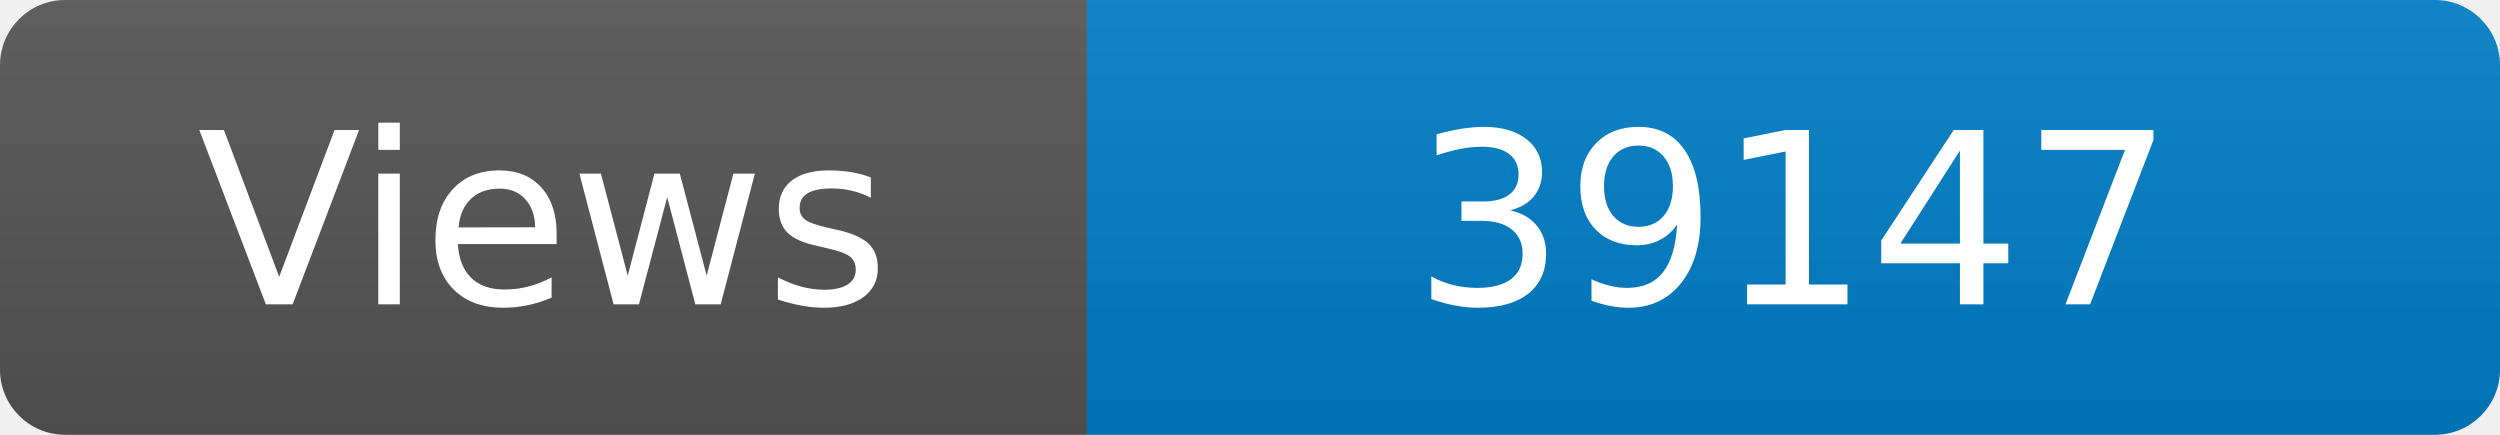
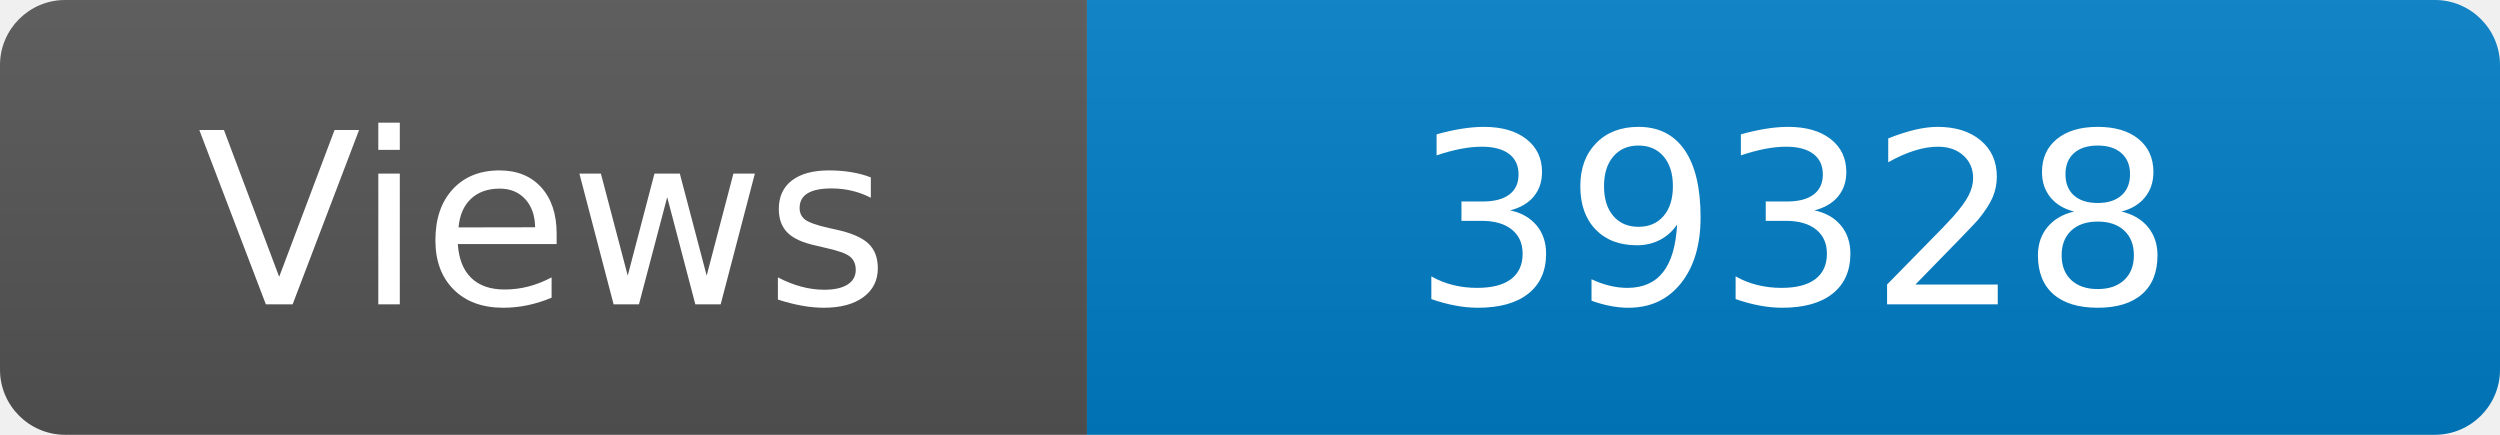
<svg xmlns="http://www.w3.org/2000/svg" width="115" height="20" role="img" aria-label="Maintained?: yes">
  <linearGradient id="s" x2="0" y2="100%">
    <stop offset="0" stop-color="#bbb" stop-opacity=".1" />
    <stop offset="1" stop-opacity=".1" />
  </linearGradient>
  <clipPath id="r">
    <rect width="115" height="20" rx="3" fill="#fff" />
  </clipPath>
  <g clip-path="url(#r)">
    <rect width="50" height="20" fill="#555" />
    <rect x="50" width="160" height="20" fill="#007ec6" />
    <rect width="115" height="20" fill="url(#s)" />
  </g>
  <g fill="#fff" text-anchor="middle" font-family="Verdana,Geneva,DejaVu Sans,sans-serif" font-size="110">
    <text x="250" y="140" transform="scale(.1)" fill="#fff">Views</text>
-     <text x="825" y="140" transform="scale(.1)" fill="#fff">39147</text>
+     <text x="825" y="140" transform="scale(.1)" fill="#fff">39328</text>
  </g>
</svg>
